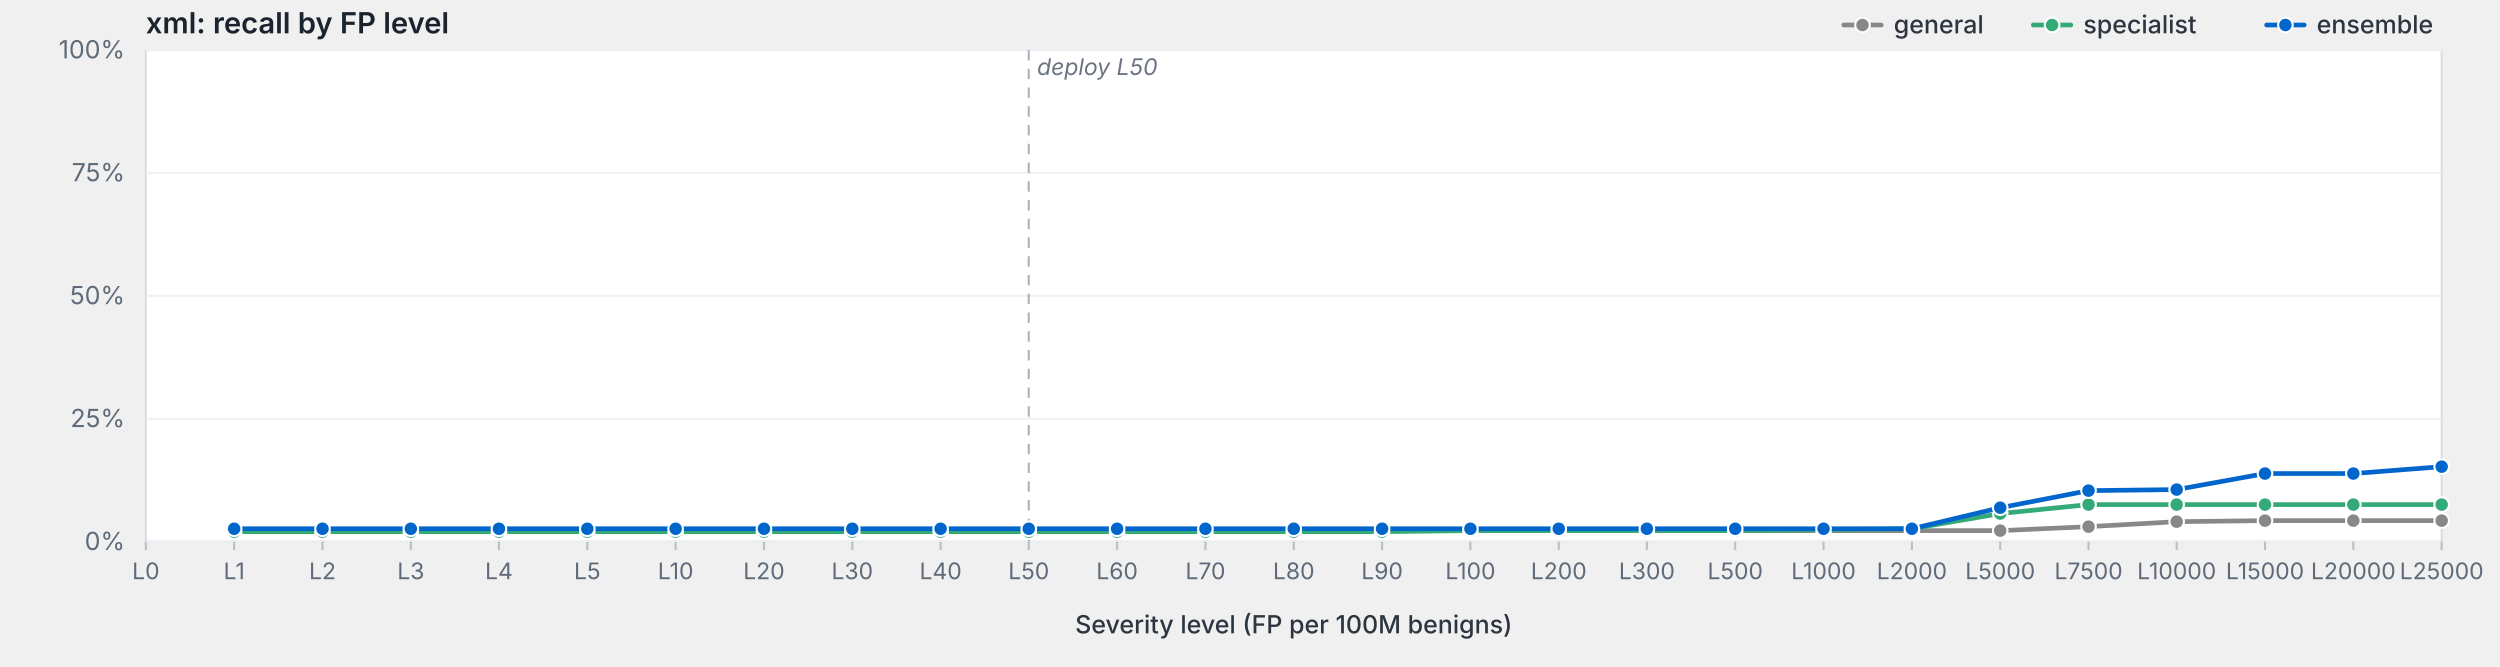
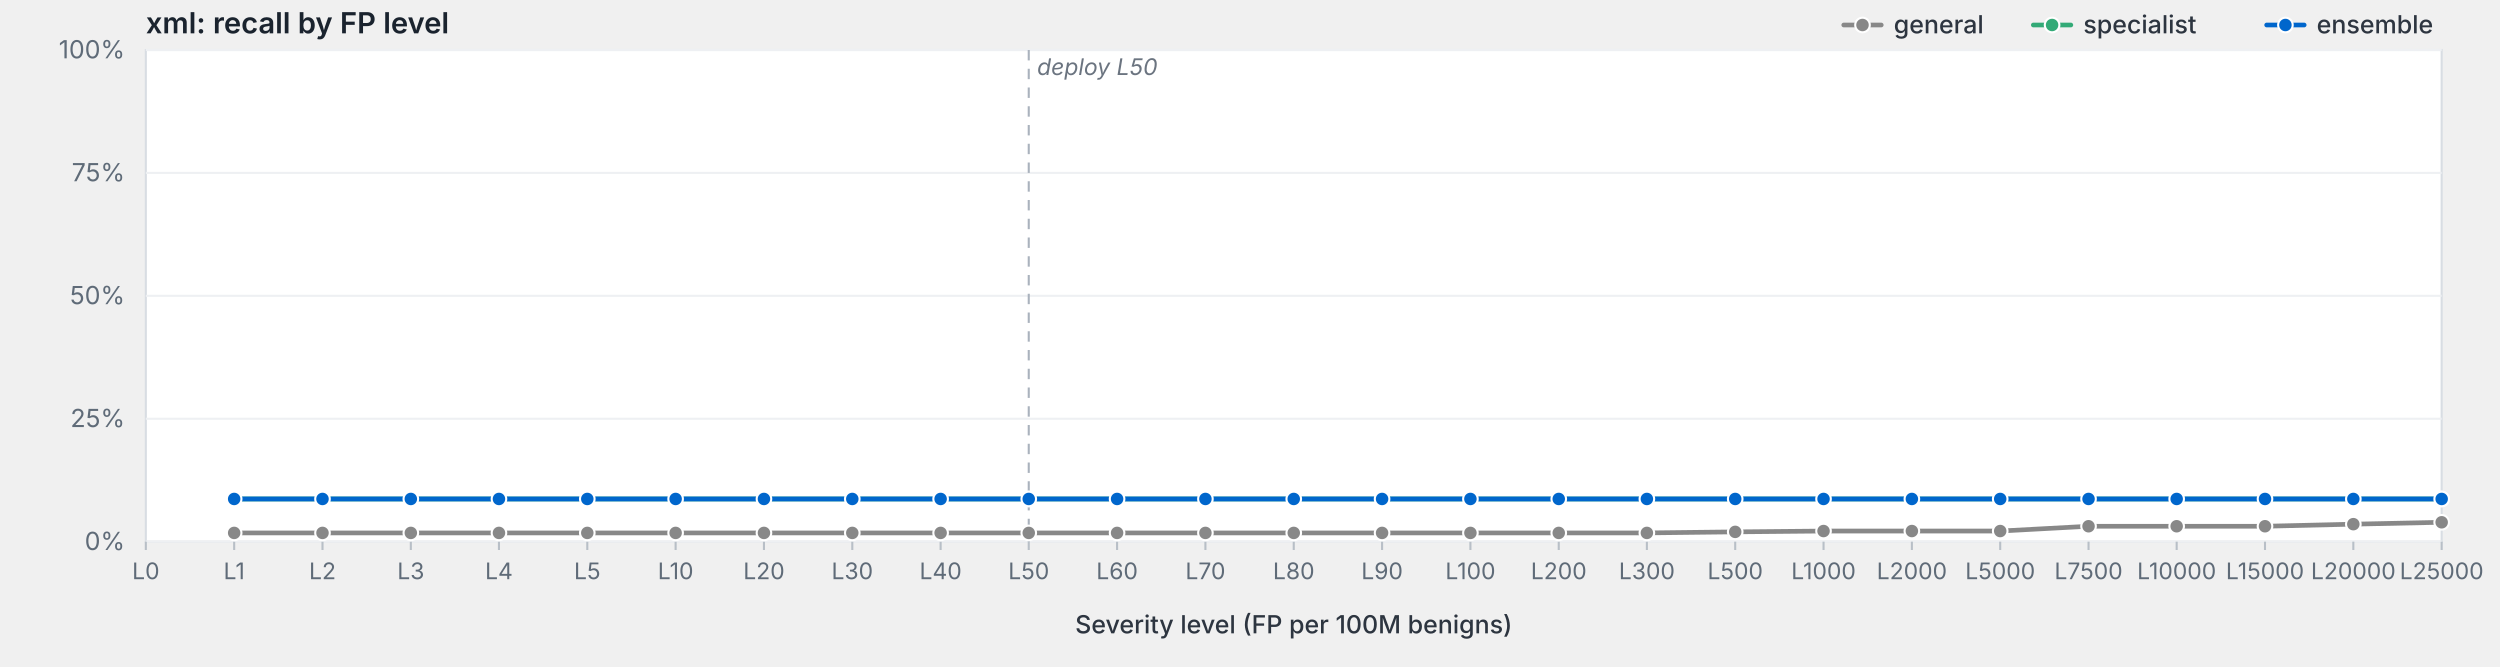
<svg xmlns="http://www.w3.org/2000/svg" viewBox="0 0 1200 320" width="1200" height="320" preserveAspectRatio="xMidYMid meet" role="img" aria-label="xml: recall by FP level">
  <style>svg { background: #fdfdfd; }.frame { fill: #fff; stroke: #d8dde3; stroke-width: 1; }.grid { stroke: #eef0f3; stroke-width: 1; }.tick { stroke: #b8bfc7; stroke-width: 1; }.axis-label { fill: #5f6b78; font-family: -apple-system, BlinkMacSystemFont, "Segoe UI", system-ui, sans-serif; font-size: 12px; }.x-label { fill: #5f6b78; font-family: -apple-system, BlinkMacSystemFont, "Segoe UI", system-ui, sans-serif; font-size: 11px; }.axis-title { fill: #2d3540; font-family: -apple-system, BlinkMacSystemFont, "Segoe UI", system-ui, sans-serif; font-size: 12px; font-weight: 500; }.title { fill: #1a232e; font-family: -apple-system, BlinkMacSystemFont, "Segoe UI", system-ui, sans-serif; font-size: 14px; font-weight: 600; }.deploy-marker { stroke: #aab2bd; stroke-width: 1; stroke-dasharray: 5,4; }.deploy-label { fill: #6b7480; font-family: -apple-system, BlinkMacSystemFont, "Segoe UI", system-ui, sans-serif; font-size: 11px; font-style: italic; }.curve { fill: none; stroke-width: 2.25; stroke-linejoin: round; stroke-linecap: round; }.marker { stroke: #fff; stroke-width: 1; }.legend-text { fill: #2d3540; font-family: -apple-system, BlinkMacSystemFont, "Segoe UI", system-ui, sans-serif; font-size: 12px; font-weight: 500; }</style>
  <text class="title" x="70" y="16">xml: recall by FP level</text>
  <rect class="frame" x="70" y="24" width="1102" height="236" />
  <line class="grid" x1="70" y1="260.0" x2="1172" y2="260.0" />
  <text class="axis-label" x="60" y="264.0" text-anchor="end">0%</text>
  <line class="grid" x1="70" y1="201.0" x2="1172" y2="201.0" />
  <text class="axis-label" x="60" y="205.0" text-anchor="end">25%</text>
  <line class="grid" x1="70" y1="142.0" x2="1172" y2="142.0" />
  <text class="axis-label" x="60" y="146.0" text-anchor="end">50%</text>
  <line class="grid" x1="70" y1="83.0" x2="1172" y2="83.0" />
  <text class="axis-label" x="60" y="87.0" text-anchor="end">75%</text>
  <line class="grid" x1="70" y1="24.0" x2="1172" y2="24.0" />
  <text class="axis-label" x="60" y="28.0" text-anchor="end">100%</text>
  <line class="deploy-marker" x1="493.8" y1="24" x2="493.8" y2="260" />
  <text class="deploy-label" x="497.8" y="36" text-anchor="start">deploy L50</text>
  <line class="tick" x1="70.0" y1="260" x2="70.0" y2="264" />
  <text class="x-label" x="70.0" y="278" text-anchor="middle">L0</text>
  <line class="tick" x1="112.4" y1="260" x2="112.4" y2="264" />
  <text class="x-label" x="112.4" y="278" text-anchor="middle">L1</text>
  <line class="tick" x1="154.8" y1="260" x2="154.8" y2="264" />
  <text class="x-label" x="154.8" y="278" text-anchor="middle">L2</text>
  <line class="tick" x1="197.2" y1="260" x2="197.2" y2="264" />
  <text class="x-label" x="197.2" y="278" text-anchor="middle">L3</text>
  <line class="tick" x1="239.5" y1="260" x2="239.5" y2="264" />
  <text class="x-label" x="239.5" y="278" text-anchor="middle">L4</text>
  <line class="tick" x1="281.9" y1="260" x2="281.9" y2="264" />
  <text class="x-label" x="281.9" y="278" text-anchor="middle">L5</text>
  <line class="tick" x1="324.3" y1="260" x2="324.3" y2="264" />
  <text class="x-label" x="324.3" y="278" text-anchor="middle">L10</text>
  <line class="tick" x1="366.7" y1="260" x2="366.7" y2="264" />
  <text class="x-label" x="366.7" y="278" text-anchor="middle">L20</text>
  <line class="tick" x1="409.1" y1="260" x2="409.1" y2="264" />
  <text class="x-label" x="409.1" y="278" text-anchor="middle">L30</text>
  <line class="tick" x1="451.5" y1="260" x2="451.5" y2="264" />
  <text class="x-label" x="451.5" y="278" text-anchor="middle">L40</text>
  <line class="tick" x1="493.8" y1="260" x2="493.8" y2="264" />
  <text class="x-label" x="493.8" y="278" text-anchor="middle">L50</text>
  <line class="tick" x1="536.2" y1="260" x2="536.2" y2="264" />
  <text class="x-label" x="536.2" y="278" text-anchor="middle">L60</text>
  <line class="tick" x1="578.6" y1="260" x2="578.6" y2="264" />
  <text class="x-label" x="578.6" y="278" text-anchor="middle">L70</text>
  <line class="tick" x1="621.0" y1="260" x2="621.0" y2="264" />
  <text class="x-label" x="621.0" y="278" text-anchor="middle">L80</text>
  <line class="tick" x1="663.4" y1="260" x2="663.4" y2="264" />
  <text class="x-label" x="663.4" y="278" text-anchor="middle">L90</text>
  <line class="tick" x1="705.8" y1="260" x2="705.8" y2="264" />
  <text class="x-label" x="705.8" y="278" text-anchor="middle">L100</text>
  <line class="tick" x1="748.2" y1="260" x2="748.2" y2="264" />
  <text class="x-label" x="748.2" y="278" text-anchor="middle">L200</text>
  <line class="tick" x1="790.5" y1="260" x2="790.5" y2="264" />
  <text class="x-label" x="790.5" y="278" text-anchor="middle">L300</text>
  <line class="tick" x1="832.9" y1="260" x2="832.9" y2="264" />
  <text class="x-label" x="832.9" y="278" text-anchor="middle">L500</text>
  <line class="tick" x1="875.3" y1="260" x2="875.3" y2="264" />
  <text class="x-label" x="875.3" y="278" text-anchor="middle">L1000</text>
  <line class="tick" x1="917.7" y1="260" x2="917.7" y2="264" />
  <text class="x-label" x="917.7" y="278" text-anchor="middle">L2000</text>
  <line class="tick" x1="960.1" y1="260" x2="960.1" y2="264" />
  <text class="x-label" x="960.1" y="278" text-anchor="middle">L5000</text>
  <line class="tick" x1="1002.5" y1="260" x2="1002.5" y2="264" />
  <text class="x-label" x="1002.5" y="278" text-anchor="middle">L7500</text>
  <line class="tick" x1="1044.8" y1="260" x2="1044.8" y2="264" />
  <text class="x-label" x="1044.8" y="278" text-anchor="middle">L10000</text>
  <line class="tick" x1="1087.2" y1="260" x2="1087.2" y2="264" />
  <text class="x-label" x="1087.2" y="278" text-anchor="middle">L15000</text>
  <line class="tick" x1="1129.6" y1="260" x2="1129.6" y2="264" />
  <text class="x-label" x="1129.6" y="278" text-anchor="middle">L20000</text>
  <line class="tick" x1="1172.0" y1="260" x2="1172.0" y2="264" />
  <text class="x-label" x="1172.0" y="278" text-anchor="middle">L25000</text>
  <text class="axis-title" x="621.0" y="304" text-anchor="middle">Severity level (FP per 100M benigns)</text>
-   <path class="curve" d="M112.4,254.7 L154.8,254.7 L197.2,254.7 L239.5,254.7 L281.9,254.7 L324.3,254.7 L366.7,254.7 L409.1,254.7 L451.5,254.7 L493.8,254.7 L536.2,254.7 L578.6,254.7 L621.0,254.7 L663.4,254.7 L705.8,254.7 L748.2,254.7 L790.5,254.7 L832.9,254.7 L875.3,254.7 L917.7,254.7 L960.1,254.7 L1002.5,252.8 L1044.8,250.4 L1087.2,249.9 L1129.6,249.9 L1172.0,249.9" stroke="#888" />
-   <circle class="marker" cx="112.4" cy="254.7" r="3.5" fill="#888" />
-   <circle class="marker" cx="154.8" cy="254.7" r="3.5" fill="#888" />
-   <circle class="marker" cx="197.2" cy="254.7" r="3.5" fill="#888" />
-   <circle class="marker" cx="239.5" cy="254.7" r="3.5" fill="#888" />
-   <circle class="marker" cx="281.9" cy="254.7" r="3.5" fill="#888" />
-   <circle class="marker" cx="324.3" cy="254.7" r="3.5" fill="#888" />
-   <circle class="marker" cx="366.7" cy="254.7" r="3.5" fill="#888" />
-   <circle class="marker" cx="409.1" cy="254.7" r="3.5" fill="#888" />
-   <circle class="marker" cx="451.5" cy="254.7" r="3.5" fill="#888" />
-   <circle class="marker" cx="493.8" cy="254.7" r="3.5" fill="#888" />
-   <circle class="marker" cx="536.2" cy="254.7" r="3.5" fill="#888" />
-   <circle class="marker" cx="578.6" cy="254.7" r="3.5" fill="#888" />
-   <circle class="marker" cx="621.0" cy="254.7" r="3.5" fill="#888" />
-   <circle class="marker" cx="663.4" cy="254.7" r="3.5" fill="#888" />
-   <circle class="marker" cx="705.8" cy="254.7" r="3.5" fill="#888" />
-   <circle class="marker" cx="748.2" cy="254.7" r="3.5" fill="#888" />
-   <circle class="marker" cx="790.5" cy="254.7" r="3.5" fill="#888" />
-   <circle class="marker" cx="832.9" cy="254.7" r="3.5" fill="#888" />
-   <circle class="marker" cx="875.3" cy="254.7" r="3.5" fill="#888" />
-   <circle class="marker" cx="917.7" cy="254.7" r="3.5" fill="#888" />
-   <circle class="marker" cx="960.1" cy="254.7" r="3.5" fill="#888" />
-   <circle class="marker" cx="1002.5" cy="252.8" r="3.5" fill="#888" />
-   <circle class="marker" cx="1044.8" cy="250.4" r="3.5" fill="#888" />
-   <circle class="marker" cx="1087.2" cy="249.9" r="3.5" fill="#888" />
-   <circle class="marker" cx="1129.6" cy="249.9" r="3.5" fill="#888" />
-   <circle class="marker" cx="1172.0" cy="249.9" r="3.5" fill="#888" />
-   <path class="curve" d="M112.4,255.2 L154.8,255.2 L197.2,255.2 L239.5,255.2 L281.9,255.2 L324.3,255.2 L366.7,255.2 L409.1,255.2 L451.5,255.2 L493.8,255.2 L536.2,255.2 L578.6,255.2 L621.0,255.2 L663.4,255.2 L705.8,254.7 L748.2,254.7 L790.5,254.7 L832.9,254.7 L875.3,254.2 L917.7,253.8 L960.1,246.5 L1002.5,242.2 L1044.8,242.2 L1087.2,242.2 L1129.6,242.2 L1172.0,242.2" stroke="#3a7" />
-   <circle class="marker" cx="112.4" cy="255.2" r="3.5" fill="#3a7" />
-   <circle class="marker" cx="154.8" cy="255.2" r="3.5" fill="#3a7" />
-   <circle class="marker" cx="197.2" cy="255.2" r="3.5" fill="#3a7" />
-   <circle class="marker" cx="239.5" cy="255.2" r="3.5" fill="#3a7" />
-   <circle class="marker" cx="281.9" cy="255.2" r="3.5" fill="#3a7" />
-   <circle class="marker" cx="324.3" cy="255.2" r="3.5" fill="#3a7" />
-   <circle class="marker" cx="366.7" cy="255.2" r="3.5" fill="#3a7" />
-   <circle class="marker" cx="409.1" cy="255.2" r="3.5" fill="#3a7" />
-   <circle class="marker" cx="451.5" cy="255.2" r="3.5" fill="#3a7" />
-   <circle class="marker" cx="493.8" cy="255.2" r="3.5" fill="#3a7" />
-   <circle class="marker" cx="536.2" cy="255.2" r="3.5" fill="#3a7" />
-   <circle class="marker" cx="578.6" cy="255.2" r="3.5" fill="#3a7" />
-   <circle class="marker" cx="621.0" cy="255.2" r="3.5" fill="#3a7" />
-   <circle class="marker" cx="663.4" cy="255.2" r="3.5" fill="#3a7" />
-   <circle class="marker" cx="705.8" cy="254.7" r="3.5" fill="#3a7" />
-   <circle class="marker" cx="748.2" cy="254.7" r="3.5" fill="#3a7" />
-   <circle class="marker" cx="790.5" cy="254.7" r="3.5" fill="#3a7" />
-   <circle class="marker" cx="832.9" cy="254.7" r="3.5" fill="#3a7" />
-   <circle class="marker" cx="875.3" cy="254.2" r="3.5" fill="#3a7" />
-   <circle class="marker" cx="917.7" cy="253.8" r="3.5" fill="#3a7" />
-   <circle class="marker" cx="960.1" cy="246.5" r="3.5" fill="#3a7" />
-   <circle class="marker" cx="1002.5" cy="242.2" r="3.5" fill="#3a7" />
-   <circle class="marker" cx="1044.8" cy="242.2" r="3.5" fill="#3a7" />
-   <circle class="marker" cx="1087.2" cy="242.2" r="3.5" fill="#3a7" />
-   <circle class="marker" cx="1129.6" cy="242.2" r="3.5" fill="#3a7" />
-   <circle class="marker" cx="1172.0" cy="242.2" r="3.5" fill="#3a7" />
-   <path class="curve" d="M112.4,253.8 L154.8,253.8 L197.2,253.8 L239.5,253.8 L281.9,253.8 L324.3,253.8 L366.7,253.8 L409.1,253.8 L451.5,253.8 L493.8,253.8 L536.2,253.8 L578.6,253.8 L621.0,253.8 L663.4,253.8 L705.8,253.8 L748.2,253.8 L790.5,253.8 L832.9,253.8 L875.3,253.8 L917.7,253.8 L960.1,243.7 L1002.5,235.5 L1044.8,235.0 L1087.2,227.3 L1129.6,227.3 L1172.0,224.0" stroke="#06c" />
-   <circle class="marker" cx="112.4" cy="253.8" r="3.5" fill="#06c" />
-   <circle class="marker" cx="154.8" cy="253.8" r="3.5" fill="#06c" />
-   <circle class="marker" cx="197.2" cy="253.8" r="3.5" fill="#06c" />
-   <circle class="marker" cx="239.5" cy="253.8" r="3.5" fill="#06c" />
-   <circle class="marker" cx="281.9" cy="253.8" r="3.5" fill="#06c" />
-   <circle class="marker" cx="324.3" cy="253.8" r="3.5" fill="#06c" />
-   <circle class="marker" cx="366.7" cy="253.8" r="3.5" fill="#06c" />
-   <circle class="marker" cx="409.1" cy="253.8" r="3.5" fill="#06c" />
-   <circle class="marker" cx="451.5" cy="253.8" r="3.5" fill="#06c" />
-   <circle class="marker" cx="493.8" cy="253.8" r="3.5" fill="#06c" />
-   <circle class="marker" cx="536.2" cy="253.8" r="3.5" fill="#06c" />
-   <circle class="marker" cx="578.6" cy="253.8" r="3.5" fill="#06c" />
-   <circle class="marker" cx="621.0" cy="253.8" r="3.5" fill="#06c" />
-   <circle class="marker" cx="663.4" cy="253.8" r="3.5" fill="#06c" />
-   <circle class="marker" cx="705.8" cy="253.8" r="3.5" fill="#06c" />
-   <circle class="marker" cx="748.2" cy="253.8" r="3.5" fill="#06c" />
-   <circle class="marker" cx="790.5" cy="253.8" r="3.5" fill="#06c" />
-   <circle class="marker" cx="832.9" cy="253.8" r="3.5" fill="#06c" />
-   <circle class="marker" cx="875.3" cy="253.8" r="3.5" fill="#06c" />
-   <circle class="marker" cx="917.7" cy="253.8" r="3.5" fill="#06c" />
-   <circle class="marker" cx="960.1" cy="243.7" r="3.5" fill="#06c" />
-   <circle class="marker" cx="1002.5" cy="235.5" r="3.5" fill="#06c" />
-   <circle class="marker" cx="1044.8" cy="235.0" r="3.5" fill="#06c" />
-   <circle class="marker" cx="1087.2" cy="227.3" r="3.5" fill="#06c" />
-   <circle class="marker" cx="1129.6" cy="227.3" r="3.5" fill="#06c" />
-   <circle class="marker" cx="1172.0" cy="224.0" r="3.5" fill="#06c" />
+   <path class="curve" d="M112.4,255.8 L154.8,255.8 L197.2,255.8 L239.5,255.8 L281.9,255.8 L324.3,255.8 L366.7,255.8 L409.1,255.8 L451.5,255.8 L493.8,255.8 L536.2,255.8 L578.6,255.8 L621.0,255.8 L663.4,255.8 L705.8,255.8 L748.2,255.8 L790.5,255.8 L832.9,255.3 L875.3,254.9 L917.7,254.9 L960.1,254.9 L1002.5,252.6 L1044.8,252.6 L1087.2,252.6 L1129.6,251.6 L1172.0,250.7" stroke="#888" />
+   <circle class="marker" cx="112.4" cy="255.8" r="3.5" fill="#888" />
+   <circle class="marker" cx="154.8" cy="255.8" r="3.5" fill="#888" />
+   <circle class="marker" cx="197.2" cy="255.8" r="3.5" fill="#888" />
+   <circle class="marker" cx="239.5" cy="255.8" r="3.5" fill="#888" />
+   <circle class="marker" cx="281.9" cy="255.8" r="3.5" fill="#888" />
+   <circle class="marker" cx="324.3" cy="255.8" r="3.5" fill="#888" />
+   <circle class="marker" cx="366.7" cy="255.8" r="3.5" fill="#888" />
+   <circle class="marker" cx="409.1" cy="255.8" r="3.5" fill="#888" />
+   <circle class="marker" cx="451.5" cy="255.8" r="3.5" fill="#888" />
+   <circle class="marker" cx="493.8" cy="255.8" r="3.5" fill="#888" />
+   <circle class="marker" cx="536.2" cy="255.8" r="3.5" fill="#888" />
+   <circle class="marker" cx="578.6" cy="255.8" r="3.5" fill="#888" />
+   <circle class="marker" cx="621.0" cy="255.8" r="3.5" fill="#888" />
+   <circle class="marker" cx="663.4" cy="255.8" r="3.5" fill="#888" />
+   <circle class="marker" cx="705.8" cy="255.8" r="3.5" fill="#888" />
+   <circle class="marker" cx="748.2" cy="255.8" r="3.5" fill="#888" />
+   <circle class="marker" cx="790.5" cy="255.8" r="3.5" fill="#888" />
+   <circle class="marker" cx="832.9" cy="255.3" r="3.5" fill="#888" />
+   <circle class="marker" cx="875.3" cy="254.9" r="3.5" fill="#888" />
+   <circle class="marker" cx="917.7" cy="254.9" r="3.5" fill="#888" />
+   <circle class="marker" cx="960.1" cy="254.9" r="3.5" fill="#888" />
+   <circle class="marker" cx="1002.5" cy="252.6" r="3.5" fill="#888" />
+   <circle class="marker" cx="1044.8" cy="252.6" r="3.5" fill="#888" />
+   <circle class="marker" cx="1087.2" cy="252.6" r="3.5" fill="#888" />
+   <circle class="marker" cx="1129.6" cy="251.6" r="3.5" fill="#888" />
+   <circle class="marker" cx="1172.0" cy="250.7" r="3.5" fill="#888" />
+   <path class="curve" d="M112.4,239.5 L154.8,239.5 L197.2,239.5 L239.5,239.5 L281.9,239.5 L324.3,239.5 L366.7,239.5 L409.1,239.5 L451.5,239.5 L493.8,239.5 L536.2,239.5 L578.6,239.5 L621.0,239.5 L663.4,239.5 L705.8,239.5 L748.2,239.5 L790.5,239.5 L832.9,239.5 L875.3,239.5 L917.7,239.5 L960.1,239.5 L1002.5,239.5 L1044.8,239.5 L1087.2,239.5 L1129.6,239.5 L1172.0,239.5" stroke="#3a7" />
+   <circle class="marker" cx="112.4" cy="239.5" r="3.5" fill="#3a7" />
+   <circle class="marker" cx="154.8" cy="239.5" r="3.5" fill="#3a7" />
+   <circle class="marker" cx="197.2" cy="239.5" r="3.5" fill="#3a7" />
+   <circle class="marker" cx="239.5" cy="239.5" r="3.5" fill="#3a7" />
+   <circle class="marker" cx="281.9" cy="239.5" r="3.5" fill="#3a7" />
+   <circle class="marker" cx="324.3" cy="239.5" r="3.5" fill="#3a7" />
+   <circle class="marker" cx="366.7" cy="239.5" r="3.5" fill="#3a7" />
+   <circle class="marker" cx="409.1" cy="239.5" r="3.5" fill="#3a7" />
+   <circle class="marker" cx="451.5" cy="239.5" r="3.5" fill="#3a7" />
+   <circle class="marker" cx="493.8" cy="239.5" r="3.5" fill="#3a7" />
+   <circle class="marker" cx="536.2" cy="239.5" r="3.5" fill="#3a7" />
+   <circle class="marker" cx="578.6" cy="239.5" r="3.5" fill="#3a7" />
+   <circle class="marker" cx="621.0" cy="239.5" r="3.5" fill="#3a7" />
+   <circle class="marker" cx="663.4" cy="239.5" r="3.5" fill="#3a7" />
+   <circle class="marker" cx="705.8" cy="239.5" r="3.5" fill="#3a7" />
+   <circle class="marker" cx="748.2" cy="239.5" r="3.5" fill="#3a7" />
+   <circle class="marker" cx="790.5" cy="239.5" r="3.5" fill="#3a7" />
+   <circle class="marker" cx="832.9" cy="239.5" r="3.5" fill="#3a7" />
+   <circle class="marker" cx="875.3" cy="239.5" r="3.5" fill="#3a7" />
+   <circle class="marker" cx="917.7" cy="239.5" r="3.5" fill="#3a7" />
+   <circle class="marker" cx="960.1" cy="239.5" r="3.5" fill="#3a7" />
+   <circle class="marker" cx="1002.5" cy="239.5" r="3.5" fill="#3a7" />
+   <circle class="marker" cx="1044.8" cy="239.5" r="3.5" fill="#3a7" />
+   <circle class="marker" cx="1087.2" cy="239.5" r="3.5" fill="#3a7" />
+   <circle class="marker" cx="1129.6" cy="239.5" r="3.5" fill="#3a7" />
+   <circle class="marker" cx="1172.0" cy="239.5" r="3.5" fill="#3a7" />
+   <path class="curve" d="M112.4,239.5 L154.8,239.5 L197.2,239.5 L239.5,239.5 L281.9,239.5 L324.3,239.5 L366.7,239.5 L409.1,239.5 L451.5,239.5 L493.8,239.5 L536.2,239.5 L578.6,239.5 L621.0,239.5 L663.4,239.5 L705.8,239.5 L748.2,239.5 L790.5,239.5 L832.9,239.5 L875.3,239.5 L917.7,239.5 L960.1,239.5 L1002.5,239.5 L1044.8,239.5 L1087.2,239.5 L1129.6,239.5 L1172.0,239.5" stroke="#06c" />
+   <circle class="marker" cx="112.4" cy="239.5" r="3.5" fill="#06c" />
+   <circle class="marker" cx="154.8" cy="239.5" r="3.5" fill="#06c" />
+   <circle class="marker" cx="197.2" cy="239.5" r="3.5" fill="#06c" />
+   <circle class="marker" cx="239.5" cy="239.5" r="3.5" fill="#06c" />
+   <circle class="marker" cx="281.9" cy="239.5" r="3.5" fill="#06c" />
+   <circle class="marker" cx="324.3" cy="239.5" r="3.5" fill="#06c" />
+   <circle class="marker" cx="366.7" cy="239.5" r="3.5" fill="#06c" />
+   <circle class="marker" cx="409.1" cy="239.5" r="3.5" fill="#06c" />
+   <circle class="marker" cx="451.5" cy="239.5" r="3.5" fill="#06c" />
+   <circle class="marker" cx="493.8" cy="239.5" r="3.5" fill="#06c" />
+   <circle class="marker" cx="536.2" cy="239.5" r="3.5" fill="#06c" />
+   <circle class="marker" cx="578.6" cy="239.5" r="3.5" fill="#06c" />
+   <circle class="marker" cx="621.0" cy="239.5" r="3.5" fill="#06c" />
+   <circle class="marker" cx="663.4" cy="239.5" r="3.5" fill="#06c" />
+   <circle class="marker" cx="705.8" cy="239.5" r="3.5" fill="#06c" />
+   <circle class="marker" cx="748.2" cy="239.5" r="3.5" fill="#06c" />
+   <circle class="marker" cx="790.5" cy="239.5" r="3.5" fill="#06c" />
+   <circle class="marker" cx="832.9" cy="239.5" r="3.5" fill="#06c" />
+   <circle class="marker" cx="875.3" cy="239.5" r="3.5" fill="#06c" />
+   <circle class="marker" cx="917.7" cy="239.5" r="3.5" fill="#06c" />
+   <circle class="marker" cx="960.1" cy="239.5" r="3.5" fill="#06c" />
+   <circle class="marker" cx="1002.5" cy="239.5" r="3.5" fill="#06c" />
+   <circle class="marker" cx="1044.8" cy="239.5" r="3.5" fill="#06c" />
+   <circle class="marker" cx="1087.2" cy="239.5" r="3.5" fill="#06c" />
+   <circle class="marker" cx="1129.6" cy="239.5" r="3.5" fill="#06c" />
+   <circle class="marker" cx="1172.0" cy="239.5" r="3.5" fill="#06c" />
  <line x1="1088.0" y1="12.0" x2="1106.0" y2="12.0" stroke="#06c" stroke-width="2.25" stroke-linecap="round" />
  <circle cx="1097.0" cy="12.0" r="3.5" fill="#06c" stroke="#fff" stroke-width="1" />
  <text class="legend-text" x="1112.0" y="16.0">ensemble</text>
  <line x1="976.0" y1="12.0" x2="994.0" y2="12.0" stroke="#3a7" stroke-width="2.25" stroke-linecap="round" />
  <circle cx="985.0" cy="12.0" r="3.5" fill="#3a7" stroke="#fff" stroke-width="1" />
  <text class="legend-text" x="1000.0" y="16.0">specialist</text>
  <line x1="885.0" y1="12.0" x2="903.0" y2="12.0" stroke="#888" stroke-width="2.25" stroke-linecap="round" />
  <circle cx="894.0" cy="12.0" r="3.5" fill="#888" stroke="#fff" stroke-width="1" />
  <text class="legend-text" x="909.0" y="16.0">general</text>
</svg>
